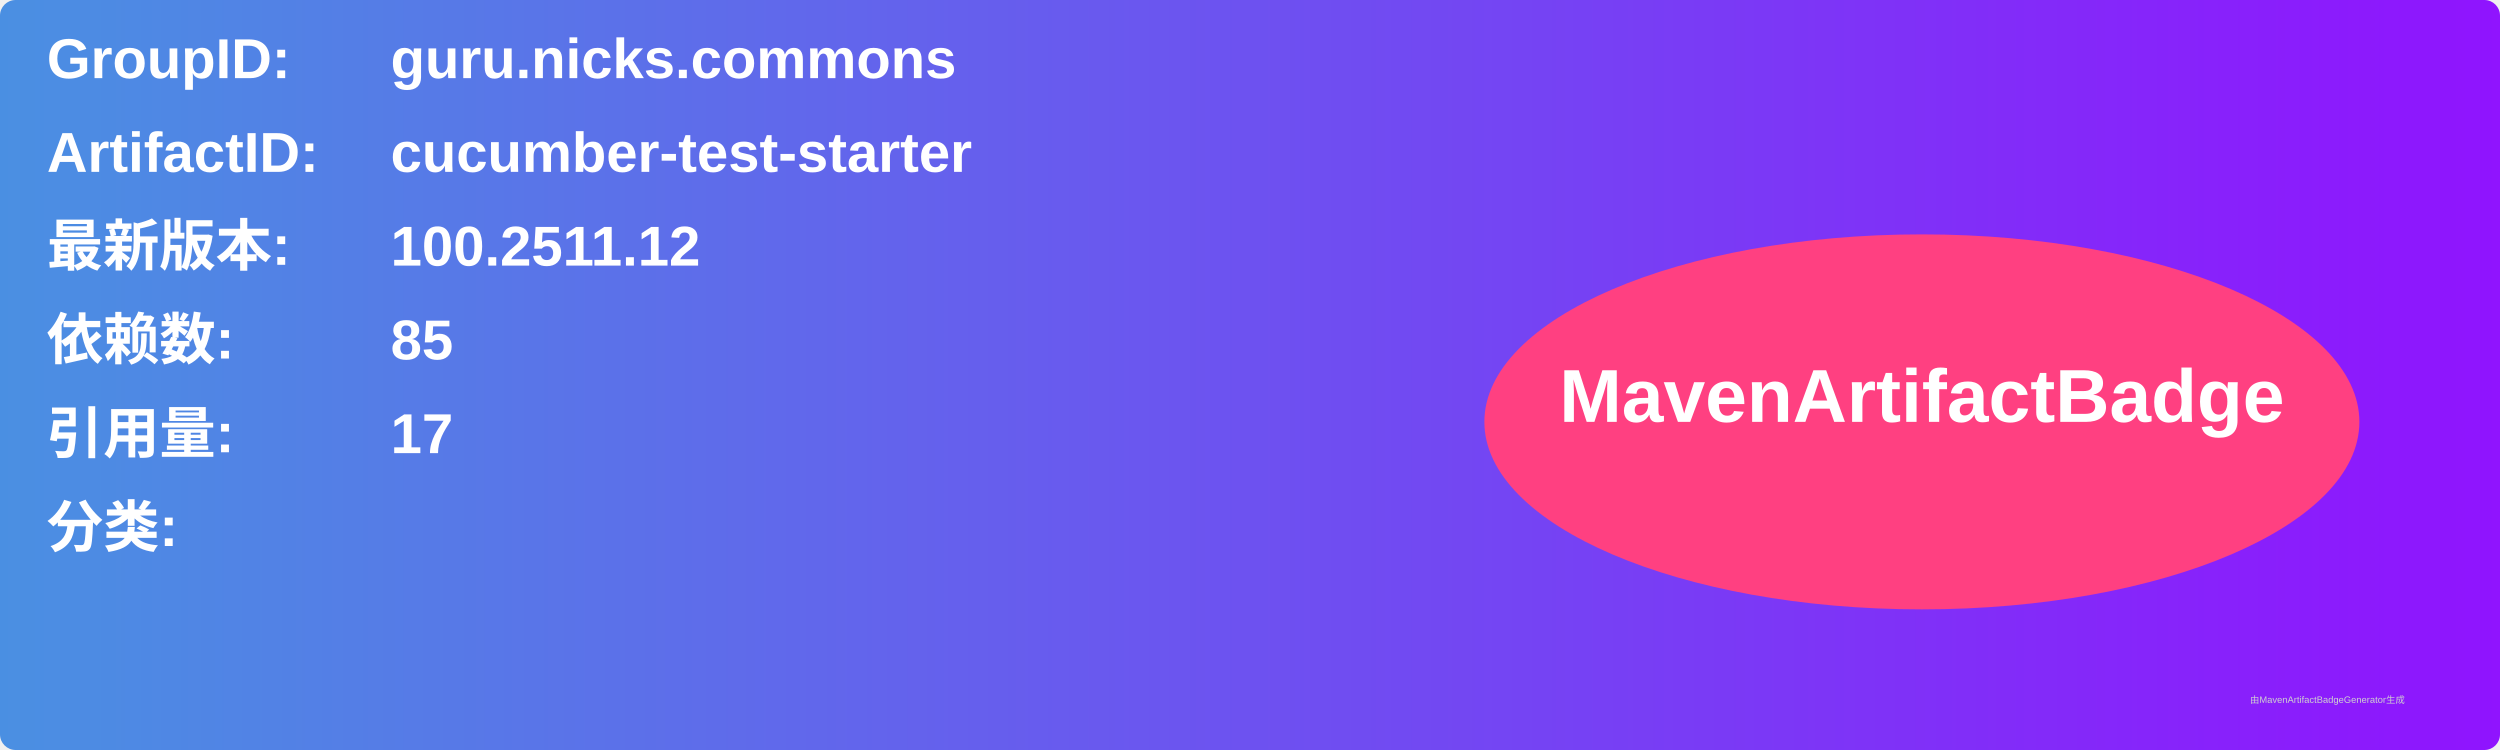
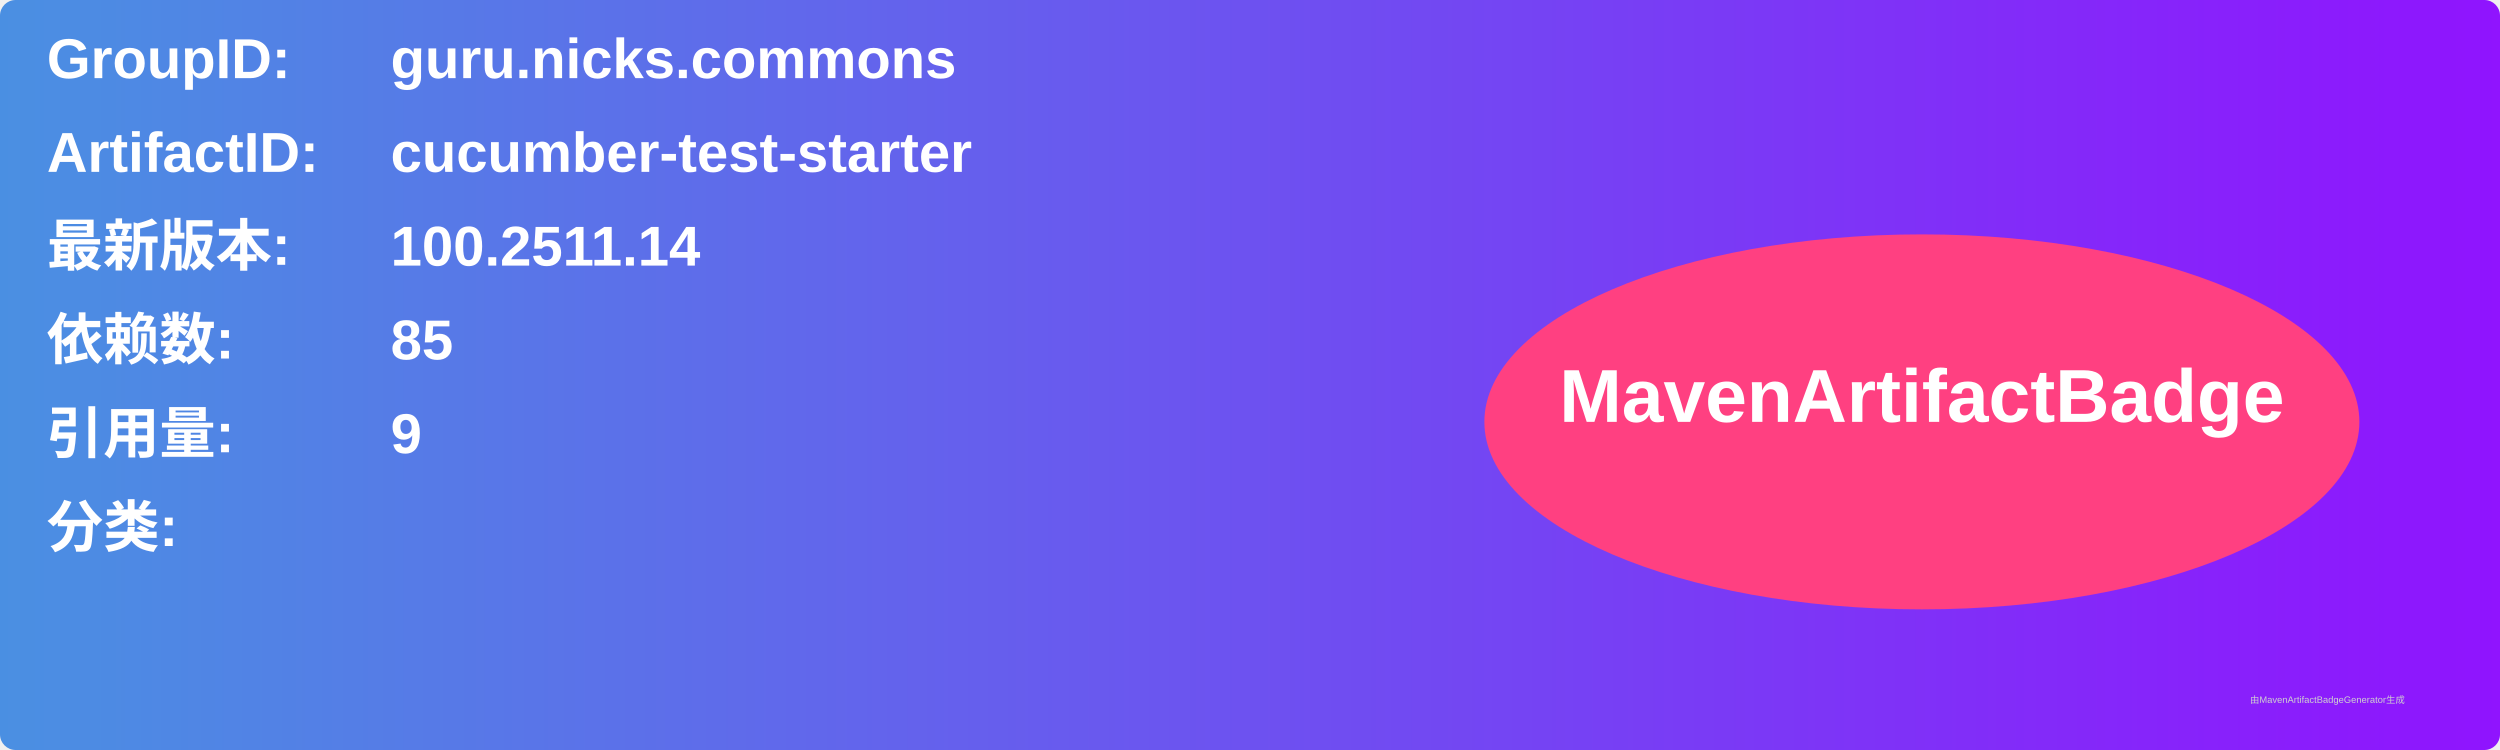
<svg xmlns="http://www.w3.org/2000/svg" width="800" height="240" viewBox="0 0 800 240">
  <linearGradient id="grad" x1="0%" y1="0%" x2="100%" y2="0%">
    <stop offset="0%" stop-color="#4a90e2" />
    <stop offset="100%" stop-color="#9013fe" />
  </linearGradient>
  <rect width="100%" height="100%" rx="5" ry="5" fill="url(#grad)" />
  <g transform="translate(15, 15)">
    <text x="0" y="10" font-family="Arial" font-size="18" fill="white" font-weight="bold" width="260">GroupID:</text>
    <text x="110" y="10" font-family="Arial" font-size="18" fill="white" font-weight="bold" width="460">guru.nicks.commons</text>
    <text x="0" y="40" font-family="Arial" font-size="18" fill="white" font-weight="bold" width="260">ArtifactID:</text>
    <text x="110" y="40" font-family="Arial" font-size="18" fill="white" font-weight="bold" width="460">cucumber-test-starter</text>
    <text x="0" y="70" font-family="Arial" font-size="18" fill="white" font-weight="bold">最新版本:</text>
    <text x="110" y="70" font-family="Arial" font-size="18" fill="white" font-weight="bold">
-       <tspan font-weight="bold">100.2511.12</tspan>
+       <tspan font-weight="bold">100.2511.14</tspan>
    </text>
    <text x="0" y="100" font-family="Arial" font-size="18" fill="white" font-weight="bold">依赖数: </text>
    <text x="110" y="100" font-family="Arial" font-size="18" fill="white">
      <tspan font-weight="bold">85</tspan>
    </text>
    <text x="0" y="130" font-family="Arial" font-size="18" fill="white" font-weight="bold">引用量: </text>
    <text x="110" y="130" font-family="Arial" font-size="18" fill="white">
-       <tspan font-weight="bold">17</tspan>
+       <tspan font-weight="bold">9</tspan>
    </text>
    <text x="0" y="160" font-family="Arial" font-size="18" fill="white" font-weight="bold">分类:</text>
    <text x="10" y="190" font-family="Arial" font-size="10" fill="white">
      <tspan font-weight="bold" />
    </text>
    <ellipse cx="600" cy="120" rx="140" ry="60" fill="#ff4081" />
    <text x="600" y="120" text-anchor="middle" font-family="Arial" font-size="24" fill="white" font-weight="bold">MavenArtifactBadge</text>
  </g>
  <text x="720" y="225" font-family="Arial" font-size="3" fill="#d0d0d0">由MavenArtifactBadgeGenerator生成</text>
</svg>
